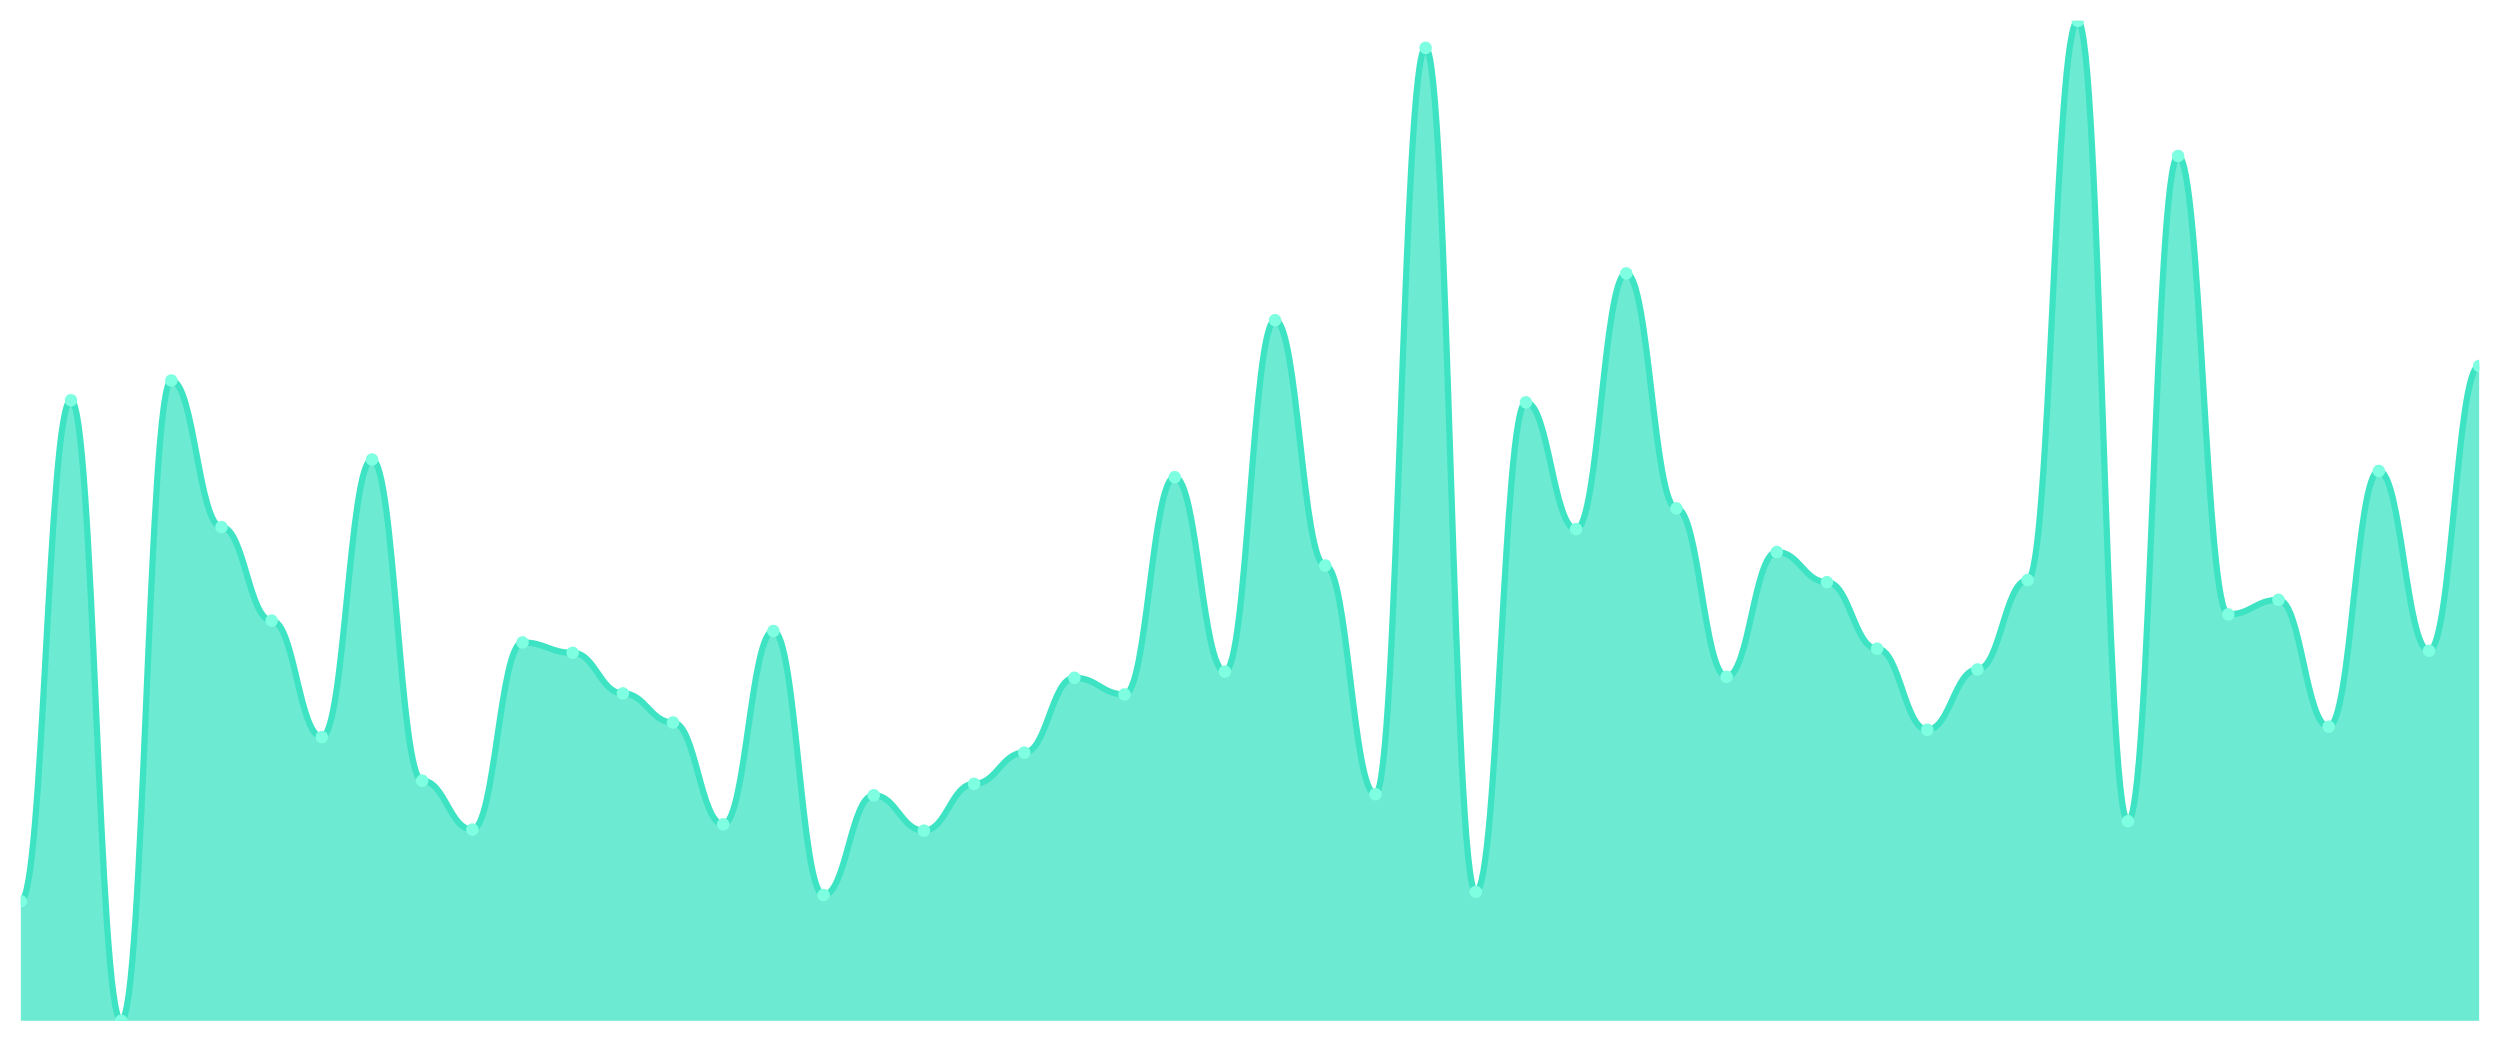
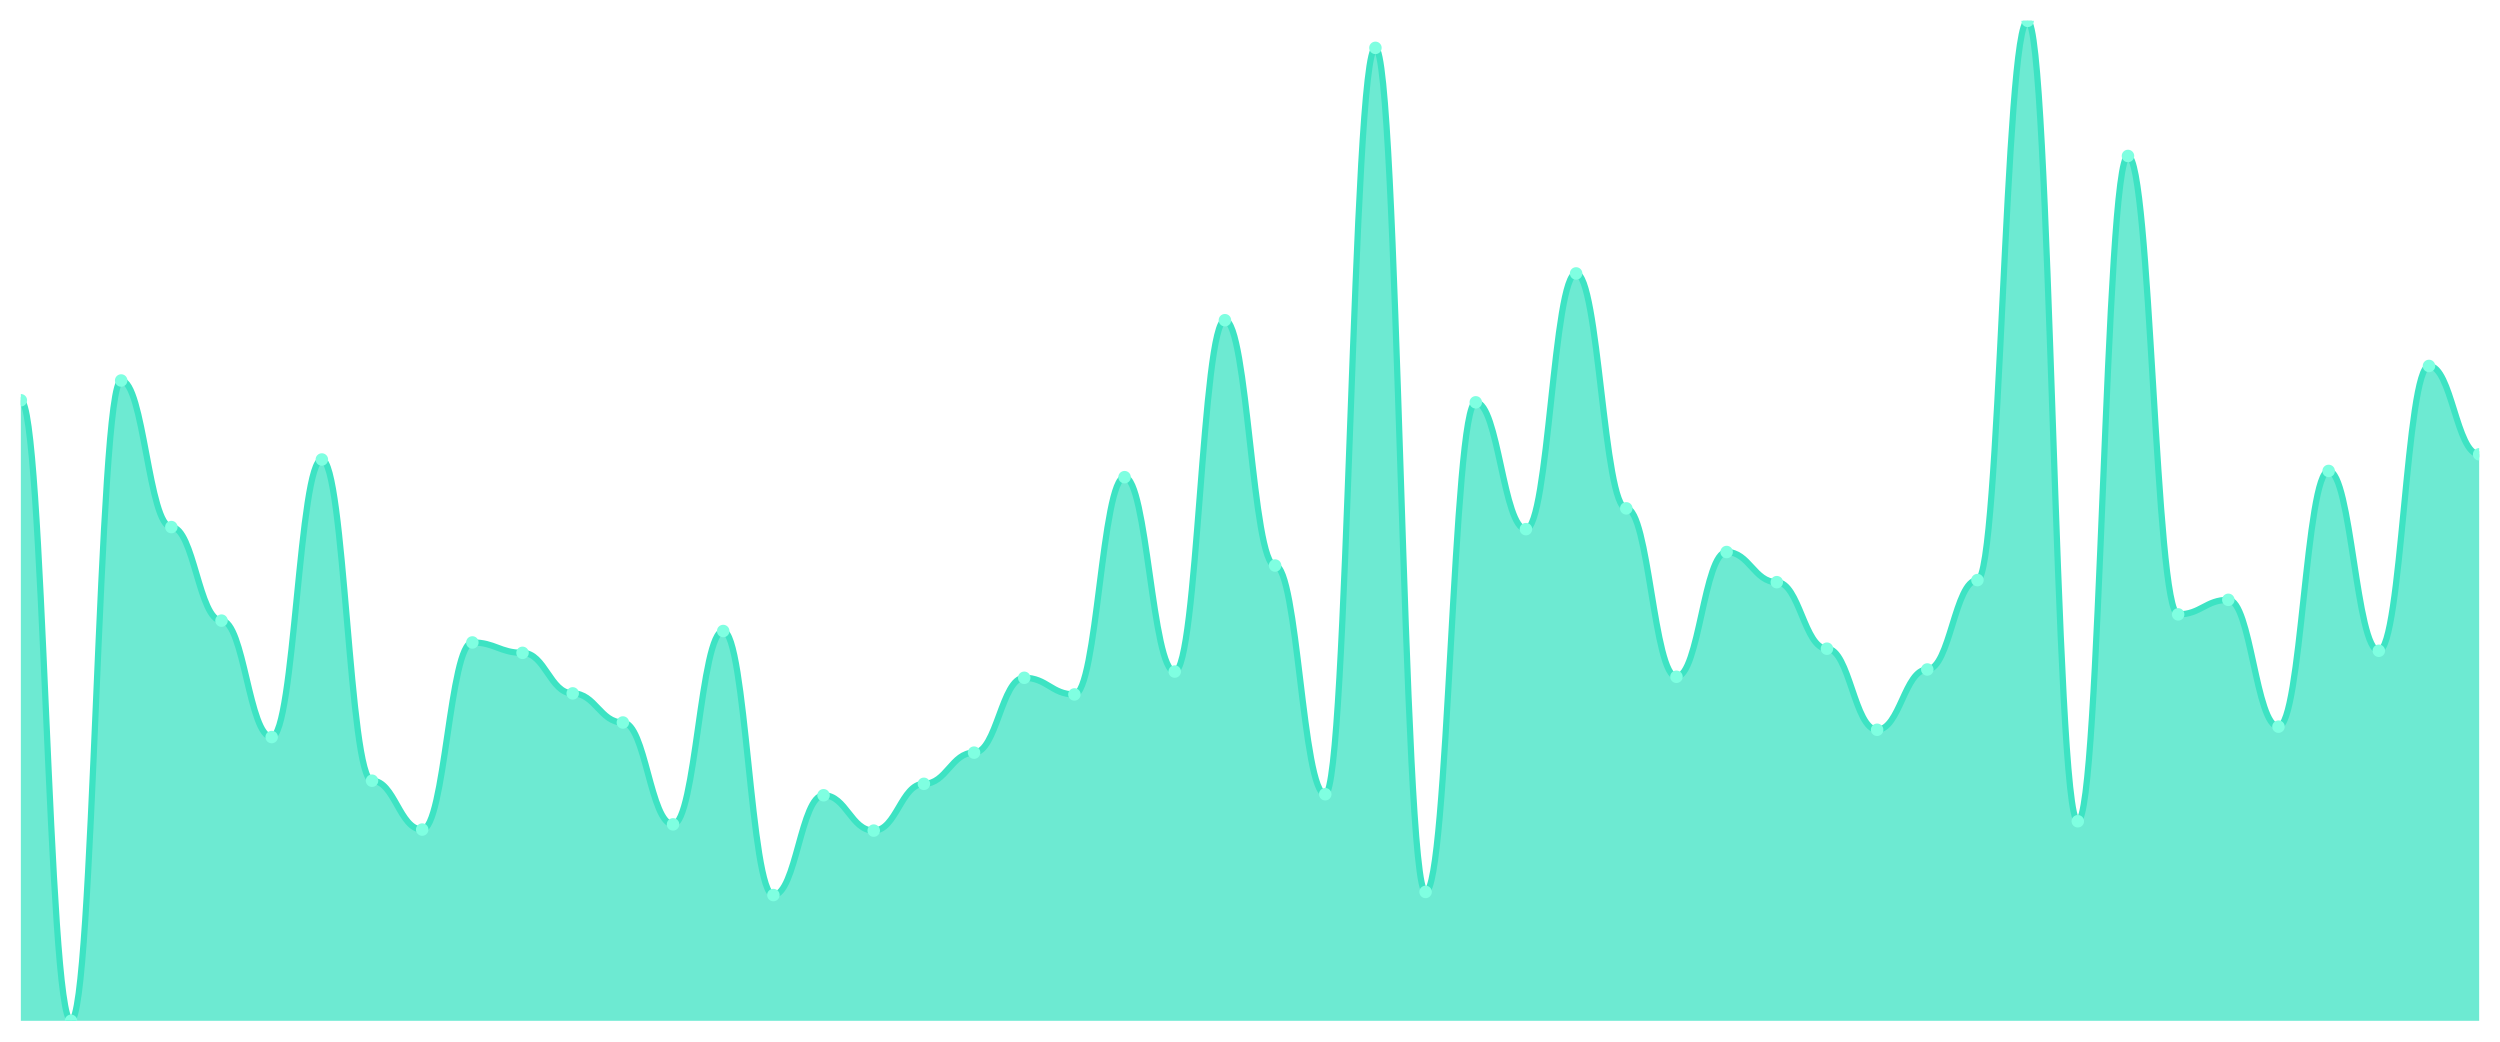
<svg xmlns="http://www.w3.org/2000/svg" viewBox="0 0 1200 500" width="1200" height="500">
  <defs>
    <clipPath id="c">
      <rect x="10" y="10" width="1180" height="480" />
    </clipPath>
  </defs>
  <rect width="1200" height="500" fill="none" />
  <g clip-path="url(#c)">
-     <path d="M 10,490 L 10,432.62 C 20.837,432.62 23.245,192.121 34.082,192.121 C 44.918,192.121 47.327,490 58.163,490 C 69,490 71.408,182.64 82.245,182.64 C 93.082,182.64 95.49,252.994 106.327,252.994 C 117.163,252.994 119.571,297.9 130.408,297.9 C 141.245,297.9 143.653,353.784 154.49,353.784 C 165.327,353.784 167.735,220.561 178.571,220.561 C 189.408,220.561 191.816,374.74 202.653,374.74 C 213.49,374.74 215.898,398.191 226.735,398.191 C 237.571,398.191 239.98,308.378 250.816,308.378 C 261.653,308.378 264.061,313.368 274.898,313.368 C 285.735,313.368 288.143,332.827 298.98,332.827 C 309.816,332.827 312.224,346.798 323.061,346.798 C 333.898,346.798 336.306,395.696 347.143,395.696 C 357.98,395.696 360.388,302.89 371.224,302.89 C 382.061,302.89 384.469,429.626 395.306,429.626 C 406.143,429.626 408.551,381.726 419.388,381.726 C 430.224,381.726 432.633,398.69 443.469,398.69 C 454.306,398.69 456.714,376.237 467.551,376.237 C 478.388,376.237 480.796,361.268 491.633,361.268 C 502.469,361.268 504.878,325.343 515.714,325.343 C 526.551,325.343 528.959,333.326 539.796,333.326 C 550.633,333.326 553.041,229.044 563.878,229.044 C 574.714,229.044 577.122,322.349 587.959,322.349 C 598.796,322.349 601.204,153.701 612.041,153.701 C 622.878,153.701 625.286,271.455 636.122,271.455 C 646.959,271.455 649.367,381.227 660.204,381.227 C 671.041,381.227 673.449,22.973 684.286,22.973 C 695.122,22.973 697.531,428.129 708.367,428.129 C 719.204,428.129 721.612,193.119 732.449,193.119 C 743.286,193.119 745.694,253.992 756.531,253.992 C 767.367,253.992 769.776,131.247 780.612,131.247 C 791.449,131.247 793.857,244.012 804.694,244.012 C 815.531,244.012 817.939,324.844 828.776,324.844 C 839.612,324.844 842.02,264.969 852.857,264.969 C 863.694,264.969 866.102,279.439 876.939,279.439 C 887.776,279.439 890.184,311.372 901.02,311.372 C 911.857,311.372 914.265,350.291 925.102,350.291 C 935.939,350.291 938.347,321.351 949.184,321.351 C 960.02,321.351 962.429,278.441 973.265,278.441 C 984.102,278.441 986.51,10 997.347,10 C 1008.184,10 1010.592,394.2 1021.429,394.2 C 1032.265,394.2 1034.673,74.865 1045.51,74.865 C 1056.347,74.865 1058.755,294.906 1069.592,294.906 C 1080.429,294.906 1082.837,287.921 1093.673,287.921 C 1104.51,287.921 1106.918,348.794 1117.755,348.794 C 1128.592,348.794 1131,226.05 1141.837,226.05 C 1152.673,226.05 1155.082,312.37 1165.918,312.37 C 1176.755,312.37 1179.163,175.655 1190,175.655 L 1190,490 Z" fill="rgba(61,227,195,0.75)" />
-     <path d="M 10,432.62 C 20.837,432.62 23.245,192.121 34.082,192.121 C 44.918,192.121 47.327,490 58.163,490 C 69,490 71.408,182.64 82.245,182.64 C 93.082,182.64 95.49,252.994 106.327,252.994 C 117.163,252.994 119.571,297.9 130.408,297.9 C 141.245,297.9 143.653,353.784 154.49,353.784 C 165.327,353.784 167.735,220.561 178.571,220.561 C 189.408,220.561 191.816,374.74 202.653,374.74 C 213.49,374.74 215.898,398.191 226.735,398.191 C 237.571,398.191 239.98,308.378 250.816,308.378 C 261.653,308.378 264.061,313.368 274.898,313.368 C 285.735,313.368 288.143,332.827 298.98,332.827 C 309.816,332.827 312.224,346.798 323.061,346.798 C 333.898,346.798 336.306,395.696 347.143,395.696 C 357.98,395.696 360.388,302.89 371.224,302.89 C 382.061,302.89 384.469,429.626 395.306,429.626 C 406.143,429.626 408.551,381.726 419.388,381.726 C 430.224,381.726 432.633,398.69 443.469,398.69 C 454.306,398.69 456.714,376.237 467.551,376.237 C 478.388,376.237 480.796,361.268 491.633,361.268 C 502.469,361.268 504.878,325.343 515.714,325.343 C 526.551,325.343 528.959,333.326 539.796,333.326 C 550.633,333.326 553.041,229.044 563.878,229.044 C 574.714,229.044 577.122,322.349 587.959,322.349 C 598.796,322.349 601.204,153.701 612.041,153.701 C 622.878,153.701 625.286,271.455 636.122,271.455 C 646.959,271.455 649.367,381.227 660.204,381.227 C 671.041,381.227 673.449,22.973 684.286,22.973 C 695.122,22.973 697.531,428.129 708.367,428.129 C 719.204,428.129 721.612,193.119 732.449,193.119 C 743.286,193.119 745.694,253.992 756.531,253.992 C 767.367,253.992 769.776,131.247 780.612,131.247 C 791.449,131.247 793.857,244.012 804.694,244.012 C 815.531,244.012 817.939,324.844 828.776,324.844 C 839.612,324.844 842.02,264.969 852.857,264.969 C 863.694,264.969 866.102,279.439 876.939,279.439 C 887.776,279.439 890.184,311.372 901.02,311.372 C 911.857,311.372 914.265,350.291 925.102,350.291 C 935.939,350.291 938.347,321.351 949.184,321.351 C 960.02,321.351 962.429,278.441 973.265,278.441 C 984.102,278.441 986.51,10 997.347,10 C 1008.184,10 1010.592,394.2 1021.429,394.2 C 1032.265,394.2 1034.673,74.865 1045.51,74.865 C 1056.347,74.865 1058.755,294.906 1069.592,294.906 C 1080.429,294.906 1082.837,287.921 1093.673,287.921 C 1104.51,287.921 1106.918,348.794 1117.755,348.794 C 1128.592,348.794 1131,226.05 1141.837,226.05 C 1152.673,226.05 1155.082,312.37 1165.918,312.37 C 1176.755,312.37 1179.163,175.655 1190,175.655" fill="none" stroke="#3de3c3" stroke-width="3" stroke-linecap="round" stroke-linejoin="round" />
-     <circle cx="10" cy="432.62" r="3" fill="#7fffe1" />
-     <circle cx="34.082" cy="192.121" r="3" fill="#7fffe1" />
-     <circle cx="58.163" cy="490" r="3" fill="#7fffe1" />
-     <circle cx="82.245" cy="182.64" r="3" fill="#7fffe1" />
-     <circle cx="106.327" cy="252.994" r="3" fill="#7fffe1" />
-     <circle cx="130.408" cy="297.9" r="3" fill="#7fffe1" />
-     <circle cx="154.49" cy="353.784" r="3" fill="#7fffe1" />
-     <circle cx="178.571" cy="220.561" r="3" fill="#7fffe1" />
-     <circle cx="202.653" cy="374.74" r="3" fill="#7fffe1" />
-     <circle cx="226.735" cy="398.191" r="3" fill="#7fffe1" />
-     <circle cx="250.816" cy="308.378" r="3" fill="#7fffe1" />
-     <circle cx="274.898" cy="313.368" r="3" fill="#7fffe1" />
-     <circle cx="298.98" cy="332.827" r="3" fill="#7fffe1" />
-     <circle cx="323.061" cy="346.798" r="3" fill="#7fffe1" />
-     <circle cx="347.143" cy="395.696" r="3" fill="#7fffe1" />
-     <circle cx="371.224" cy="302.89" r="3" fill="#7fffe1" />
-     <circle cx="395.306" cy="429.626" r="3" fill="#7fffe1" />
-     <circle cx="419.388" cy="381.726" r="3" fill="#7fffe1" />
-     <circle cx="443.469" cy="398.69" r="3" fill="#7fffe1" />
-     <circle cx="467.551" cy="376.237" r="3" fill="#7fffe1" />
-     <circle cx="491.633" cy="361.268" r="3" fill="#7fffe1" />
-     <circle cx="515.714" cy="325.343" r="3" fill="#7fffe1" />
-     <circle cx="539.796" cy="333.326" r="3" fill="#7fffe1" />
-     <circle cx="563.878" cy="229.044" r="3" fill="#7fffe1" />
-     <circle cx="587.959" cy="322.349" r="3" fill="#7fffe1" />
-     <circle cx="612.041" cy="153.701" r="3" fill="#7fffe1" />
-     <circle cx="636.122" cy="271.455" r="3" fill="#7fffe1" />
-     <circle cx="660.204" cy="381.227" r="3" fill="#7fffe1" />
-     <circle cx="684.286" cy="22.973" r="3" fill="#7fffe1" />
-     <circle cx="708.367" cy="428.129" r="3" fill="#7fffe1" />
-     <circle cx="732.449" cy="193.119" r="3" fill="#7fffe1" />
-     <circle cx="756.531" cy="253.992" r="3" fill="#7fffe1" />
-     <circle cx="780.612" cy="131.247" r="3" fill="#7fffe1" />
-     <circle cx="804.694" cy="244.012" r="3" fill="#7fffe1" />
-     <circle cx="828.776" cy="324.844" r="3" fill="#7fffe1" />
-     <circle cx="852.857" cy="264.969" r="3" fill="#7fffe1" />
-     <circle cx="876.939" cy="279.439" r="3" fill="#7fffe1" />
-     <circle cx="901.02" cy="311.372" r="3" fill="#7fffe1" />
-     <circle cx="925.102" cy="350.291" r="3" fill="#7fffe1" />
-     <circle cx="949.184" cy="321.351" r="3" fill="#7fffe1" />
-     <circle cx="973.265" cy="278.441" r="3" fill="#7fffe1" />
-     <circle cx="997.347" cy="10" r="3" fill="#7fffe1" />
-     <circle cx="1021.429" cy="394.2" r="3" fill="#7fffe1" />
-     <circle cx="1045.51" cy="74.865" r="3" fill="#7fffe1" />
-     <circle cx="1069.592" cy="294.906" r="3" fill="#7fffe1" />
-     <circle cx="1093.673" cy="287.921" r="3" fill="#7fffe1" />
-     <circle cx="1117.755" cy="348.794" r="3" fill="#7fffe1" />
-     <circle cx="1141.837" cy="226.05" r="3" fill="#7fffe1" />
-     <circle cx="1165.918" cy="312.37" r="3" fill="#7fffe1" />
-     <circle cx="1190" cy="175.655" r="3" fill="#7fffe1" />
+     <path d="M 10,490 L 10,192.121 C 20.837,192.121 23.245,490 34.082,490 C 44.918,490 47.327,182.64 58.163,182.64 C 69,182.64 71.408,252.994 82.245,252.994 C 93.082,252.994 95.49,297.9 106.327,297.9 C 117.163,297.9 119.571,353.784 130.408,353.784 C 141.245,353.784 143.653,220.561 154.49,220.561 C 165.327,220.561 167.735,374.74 178.571,374.74 C 189.408,374.74 191.816,398.191 202.653,398.191 C 213.49,398.191 215.898,308.378 226.735,308.378 C 237.571,308.378 239.98,313.368 250.816,313.368 C 261.653,313.368 264.061,332.827 274.898,332.827 C 285.735,332.827 288.143,346.798 298.98,346.798 C 309.816,346.798 312.224,395.696 323.061,395.696 C 333.898,395.696 336.306,302.89 347.143,302.89 C 357.98,302.89 360.388,429.626 371.224,429.626 C 382.061,429.626 384.469,381.726 395.306,381.726 C 406.143,381.726 408.551,398.69 419.388,398.69 C 430.224,398.69 432.633,376.237 443.469,376.237 C 454.306,376.237 456.714,361.268 467.551,361.268 C 478.388,361.268 480.796,325.343 491.633,325.343 C 502.469,325.343 504.878,333.326 515.714,333.326 C 526.551,333.326 528.959,229.044 539.796,229.044 C 550.633,229.044 553.041,322.349 563.878,322.349 C 574.714,322.349 577.122,153.701 587.959,153.701 C 598.796,153.701 601.204,271.455 612.041,271.455 C 622.878,271.455 625.286,381.227 636.122,381.227 C 646.959,381.227 649.367,22.973 660.204,22.973 C 671.041,22.973 673.449,428.129 684.286,428.129 C 695.122,428.129 697.531,193.119 708.367,193.119 C 719.204,193.119 721.612,253.992 732.449,253.992 C 743.286,253.992 745.694,131.247 756.531,131.247 C 767.367,131.247 769.776,244.012 780.612,244.012 C 791.449,244.012 793.857,324.844 804.694,324.844 C 815.531,324.844 817.939,264.969 828.776,264.969 C 839.612,264.969 842.02,279.439 852.857,279.439 C 863.694,279.439 866.102,311.372 876.939,311.372 C 887.776,311.372 890.184,350.291 901.02,350.291 C 911.857,350.291 914.265,321.351 925.102,321.351 C 935.939,321.351 938.347,278.441 949.184,278.441 C 960.02,278.441 962.429,10 973.265,10 C 984.102,10 986.51,394.2 997.347,394.2 C 1008.184,394.2 1010.592,74.865 1021.429,74.865 C 1032.265,74.865 1034.673,294.906 1045.51,294.906 C 1056.347,294.906 1058.755,287.921 1069.592,287.921 C 1080.429,287.921 1082.837,348.794 1093.673,348.794 C 1104.51,348.794 1106.918,226.05 1117.755,226.05 C 1128.592,226.05 1131,312.37 1141.837,312.37 C 1152.673,312.37 1155.082,175.655 1165.918,175.655 C 1176.755,175.655 1179.163,218.067 1190,218.067 L 1190,490 Z" fill="rgba(61,227,195,0.75)" />
+     <path d="M 10,192.121 C 20.837,192.121 23.245,490 34.082,490 C 44.918,490 47.327,182.64 58.163,182.64 C 69,182.64 71.408,252.994 82.245,252.994 C 93.082,252.994 95.49,297.9 106.327,297.9 C 117.163,297.9 119.571,353.784 130.408,353.784 C 141.245,353.784 143.653,220.561 154.49,220.561 C 165.327,220.561 167.735,374.74 178.571,374.74 C 189.408,374.74 191.816,398.191 202.653,398.191 C 213.49,398.191 215.898,308.378 226.735,308.378 C 237.571,308.378 239.98,313.368 250.816,313.368 C 261.653,313.368 264.061,332.827 274.898,332.827 C 285.735,332.827 288.143,346.798 298.98,346.798 C 309.816,346.798 312.224,395.696 323.061,395.696 C 333.898,395.696 336.306,302.89 347.143,302.89 C 357.98,302.89 360.388,429.626 371.224,429.626 C 382.061,429.626 384.469,381.726 395.306,381.726 C 406.143,381.726 408.551,398.69 419.388,398.69 C 430.224,398.69 432.633,376.237 443.469,376.237 C 454.306,376.237 456.714,361.268 467.551,361.268 C 478.388,361.268 480.796,325.343 491.633,325.343 C 502.469,325.343 504.878,333.326 515.714,333.326 C 526.551,333.326 528.959,229.044 539.796,229.044 C 550.633,229.044 553.041,322.349 563.878,322.349 C 574.714,322.349 577.122,153.701 587.959,153.701 C 598.796,153.701 601.204,271.455 612.041,271.455 C 622.878,271.455 625.286,381.227 636.122,381.227 C 646.959,381.227 649.367,22.973 660.204,22.973 C 671.041,22.973 673.449,428.129 684.286,428.129 C 695.122,428.129 697.531,193.119 708.367,193.119 C 719.204,193.119 721.612,253.992 732.449,253.992 C 743.286,253.992 745.694,131.247 756.531,131.247 C 767.367,131.247 769.776,244.012 780.612,244.012 C 791.449,244.012 793.857,324.844 804.694,324.844 C 815.531,324.844 817.939,264.969 828.776,264.969 C 839.612,264.969 842.02,279.439 852.857,279.439 C 863.694,279.439 866.102,311.372 876.939,311.372 C 887.776,311.372 890.184,350.291 901.02,350.291 C 911.857,350.291 914.265,321.351 925.102,321.351 C 935.939,321.351 938.347,278.441 949.184,278.441 C 960.02,278.441 962.429,10 973.265,10 C 984.102,10 986.51,394.2 997.347,394.2 C 1008.184,394.2 1010.592,74.865 1021.429,74.865 C 1032.265,74.865 1034.673,294.906 1045.51,294.906 C 1056.347,294.906 1058.755,287.921 1069.592,287.921 C 1080.429,287.921 1082.837,348.794 1093.673,348.794 C 1104.51,348.794 1106.918,226.05 1117.755,226.05 C 1128.592,226.05 1131,312.37 1141.837,312.37 C 1152.673,312.37 1155.082,175.655 1165.918,175.655 C 1176.755,175.655 1179.163,218.067 1190,218.067" fill="none" stroke="#3de3c3" stroke-width="3" stroke-linecap="round" stroke-linejoin="round" />
+     <circle cx="10" cy="192.121" r="3" fill="#7fffe1" />
+     <circle cx="34.082" cy="490" r="3" fill="#7fffe1" />
+     <circle cx="58.163" cy="182.64" r="3" fill="#7fffe1" />
+     <circle cx="82.245" cy="252.994" r="3" fill="#7fffe1" />
+     <circle cx="106.327" cy="297.9" r="3" fill="#7fffe1" />
+     <circle cx="130.408" cy="353.784" r="3" fill="#7fffe1" />
+     <circle cx="154.49" cy="220.561" r="3" fill="#7fffe1" />
+     <circle cx="178.571" cy="374.74" r="3" fill="#7fffe1" />
+     <circle cx="202.653" cy="398.191" r="3" fill="#7fffe1" />
+     <circle cx="226.735" cy="308.378" r="3" fill="#7fffe1" />
+     <circle cx="250.816" cy="313.368" r="3" fill="#7fffe1" />
+     <circle cx="274.898" cy="332.827" r="3" fill="#7fffe1" />
+     <circle cx="298.98" cy="346.798" r="3" fill="#7fffe1" />
+     <circle cx="323.061" cy="395.696" r="3" fill="#7fffe1" />
+     <circle cx="347.143" cy="302.89" r="3" fill="#7fffe1" />
+     <circle cx="371.224" cy="429.626" r="3" fill="#7fffe1" />
+     <circle cx="395.306" cy="381.726" r="3" fill="#7fffe1" />
+     <circle cx="419.388" cy="398.69" r="3" fill="#7fffe1" />
+     <circle cx="443.469" cy="376.237" r="3" fill="#7fffe1" />
+     <circle cx="467.551" cy="361.268" r="3" fill="#7fffe1" />
+     <circle cx="491.633" cy="325.343" r="3" fill="#7fffe1" />
+     <circle cx="515.714" cy="333.326" r="3" fill="#7fffe1" />
+     <circle cx="539.796" cy="229.044" r="3" fill="#7fffe1" />
+     <circle cx="563.878" cy="322.349" r="3" fill="#7fffe1" />
+     <circle cx="587.959" cy="153.701" r="3" fill="#7fffe1" />
+     <circle cx="612.041" cy="271.455" r="3" fill="#7fffe1" />
+     <circle cx="636.122" cy="381.227" r="3" fill="#7fffe1" />
+     <circle cx="660.204" cy="22.973" r="3" fill="#7fffe1" />
+     <circle cx="684.286" cy="428.129" r="3" fill="#7fffe1" />
+     <circle cx="708.367" cy="193.119" r="3" fill="#7fffe1" />
+     <circle cx="732.449" cy="253.992" r="3" fill="#7fffe1" />
+     <circle cx="756.531" cy="131.247" r="3" fill="#7fffe1" />
+     <circle cx="780.612" cy="244.012" r="3" fill="#7fffe1" />
+     <circle cx="804.694" cy="324.844" r="3" fill="#7fffe1" />
+     <circle cx="828.776" cy="264.969" r="3" fill="#7fffe1" />
+     <circle cx="852.857" cy="279.439" r="3" fill="#7fffe1" />
+     <circle cx="876.939" cy="311.372" r="3" fill="#7fffe1" />
+     <circle cx="901.02" cy="350.291" r="3" fill="#7fffe1" />
+     <circle cx="925.102" cy="321.351" r="3" fill="#7fffe1" />
+     <circle cx="949.184" cy="278.441" r="3" fill="#7fffe1" />
+     <circle cx="973.265" cy="10" r="3" fill="#7fffe1" />
+     <circle cx="997.347" cy="394.2" r="3" fill="#7fffe1" />
+     <circle cx="1021.429" cy="74.865" r="3" fill="#7fffe1" />
+     <circle cx="1045.51" cy="294.906" r="3" fill="#7fffe1" />
+     <circle cx="1069.592" cy="287.921" r="3" fill="#7fffe1" />
+     <circle cx="1093.673" cy="348.794" r="3" fill="#7fffe1" />
+     <circle cx="1117.755" cy="226.05" r="3" fill="#7fffe1" />
+     <circle cx="1141.837" cy="312.37" r="3" fill="#7fffe1" />
+     <circle cx="1165.918" cy="175.655" r="3" fill="#7fffe1" />
+     <circle cx="1190" cy="218.067" r="3" fill="#7fffe1" />
  </g>
</svg>
